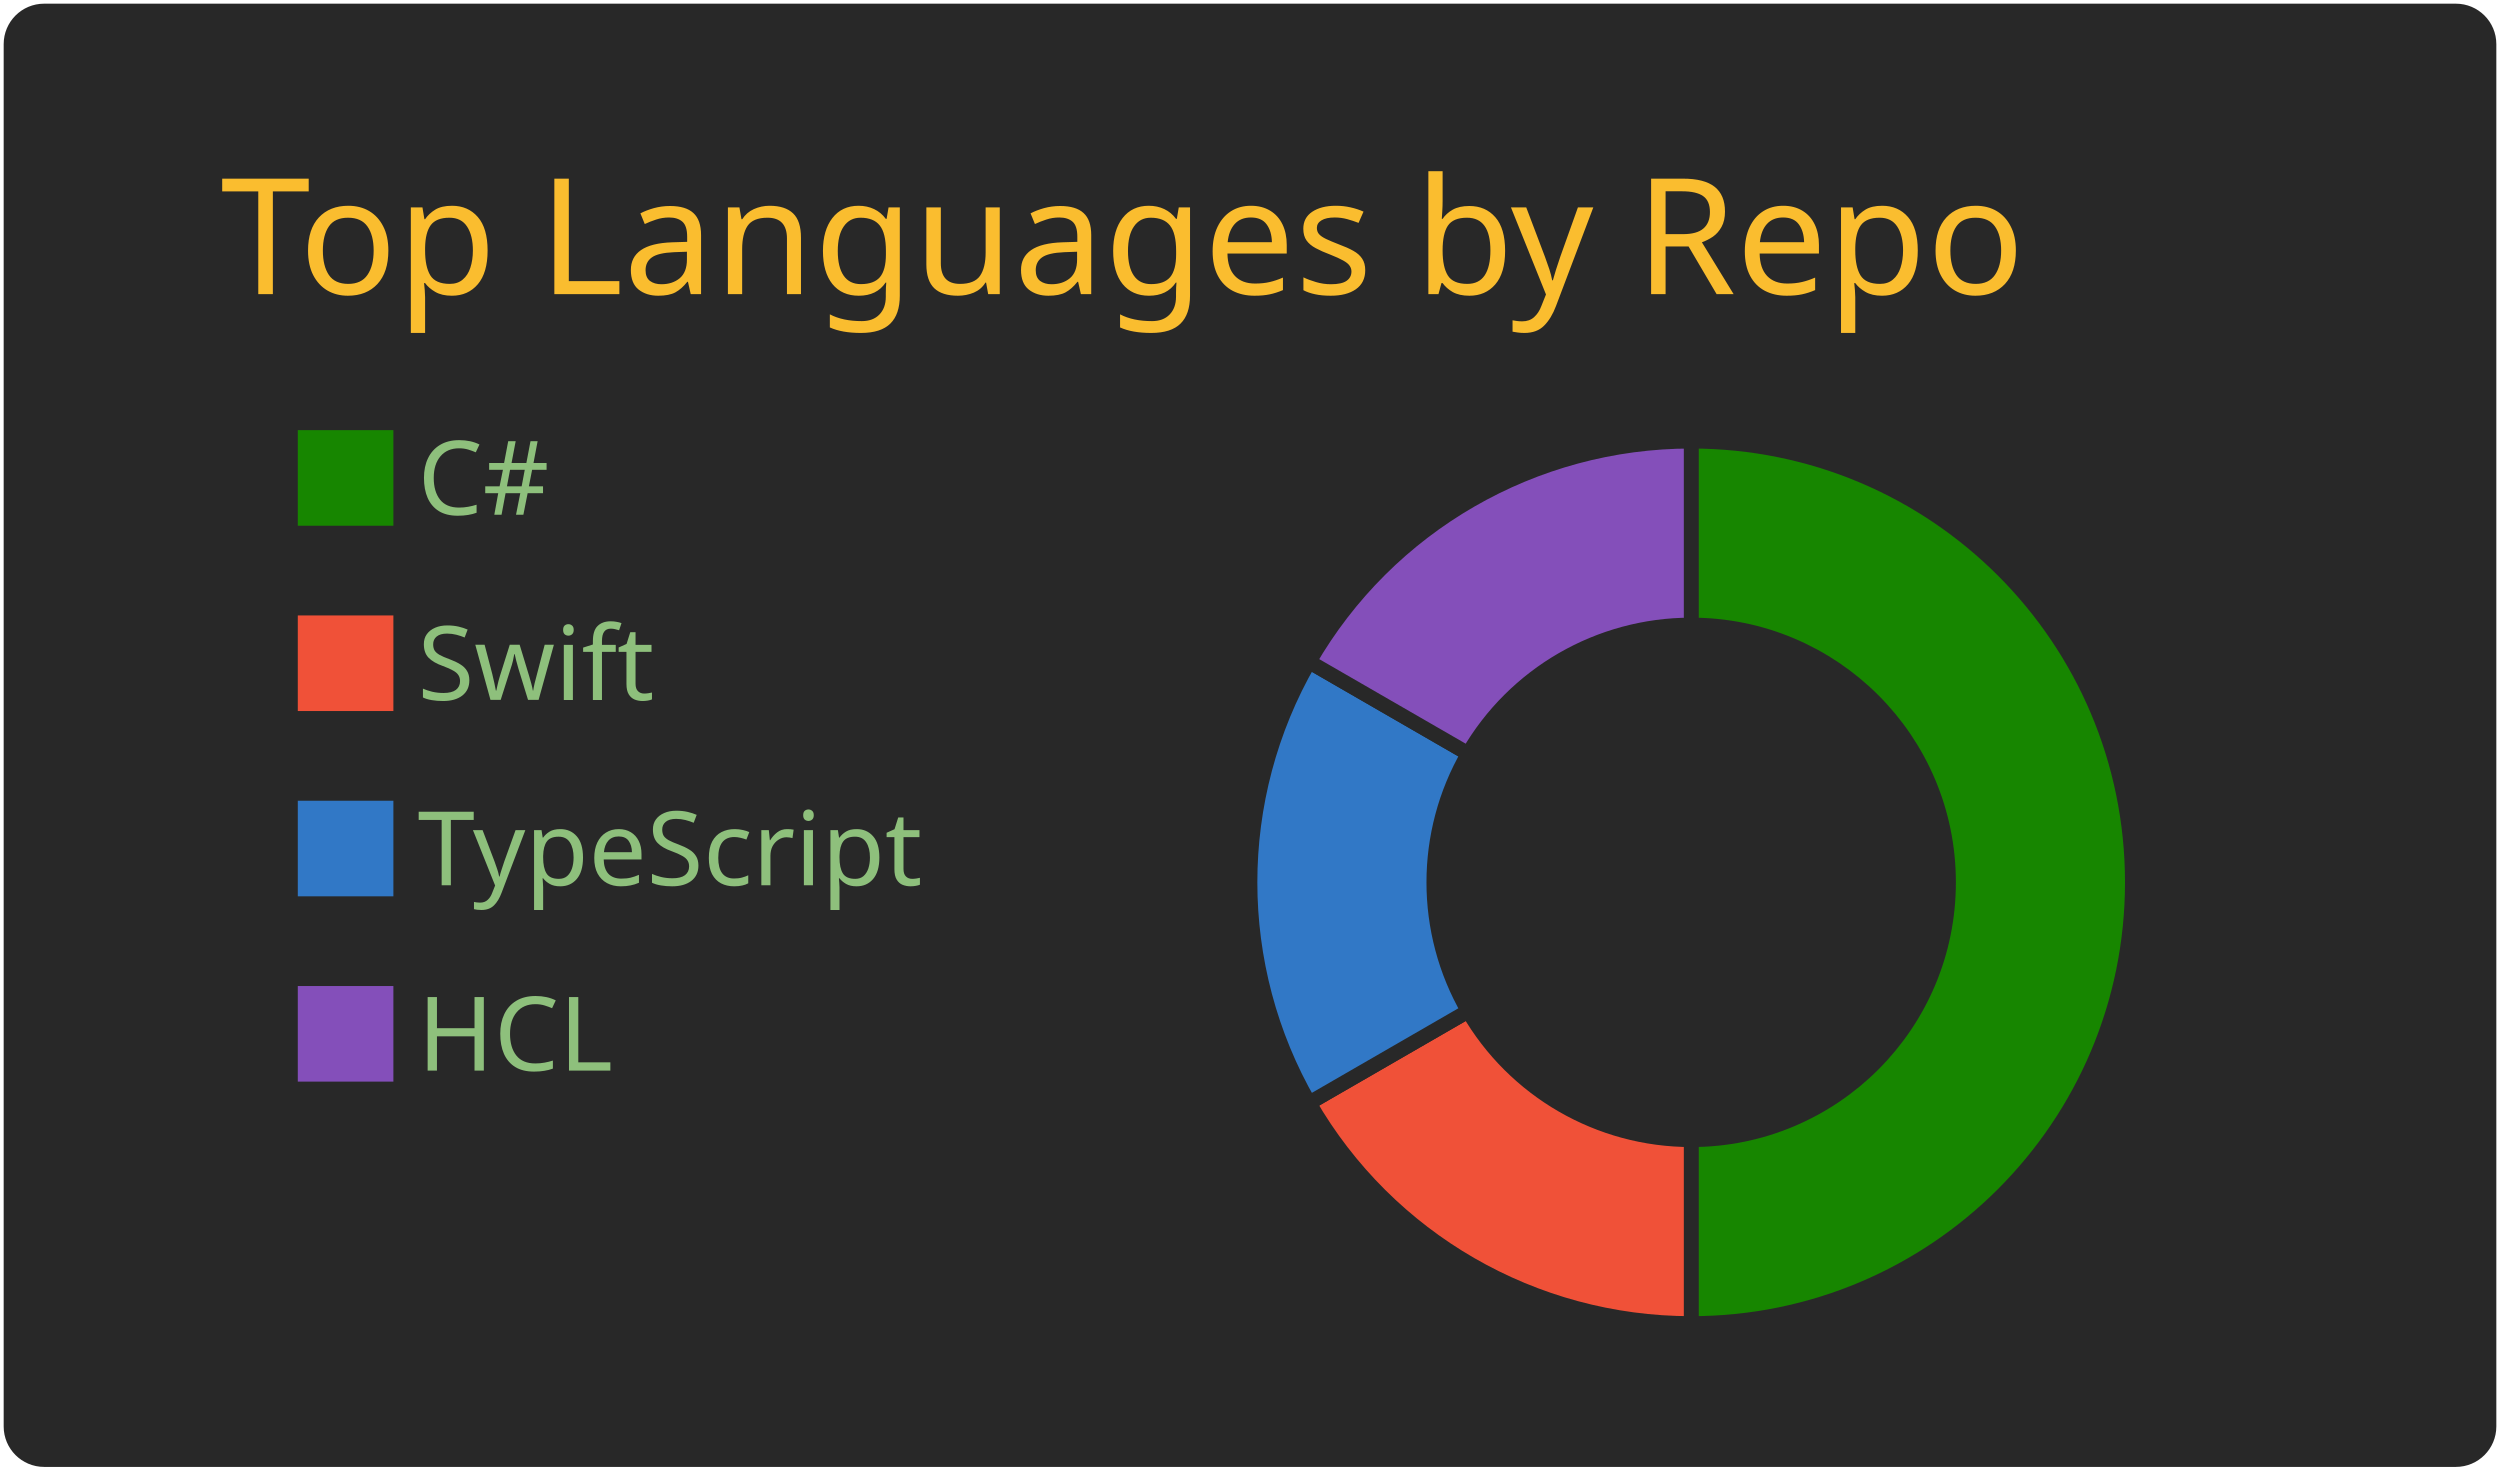
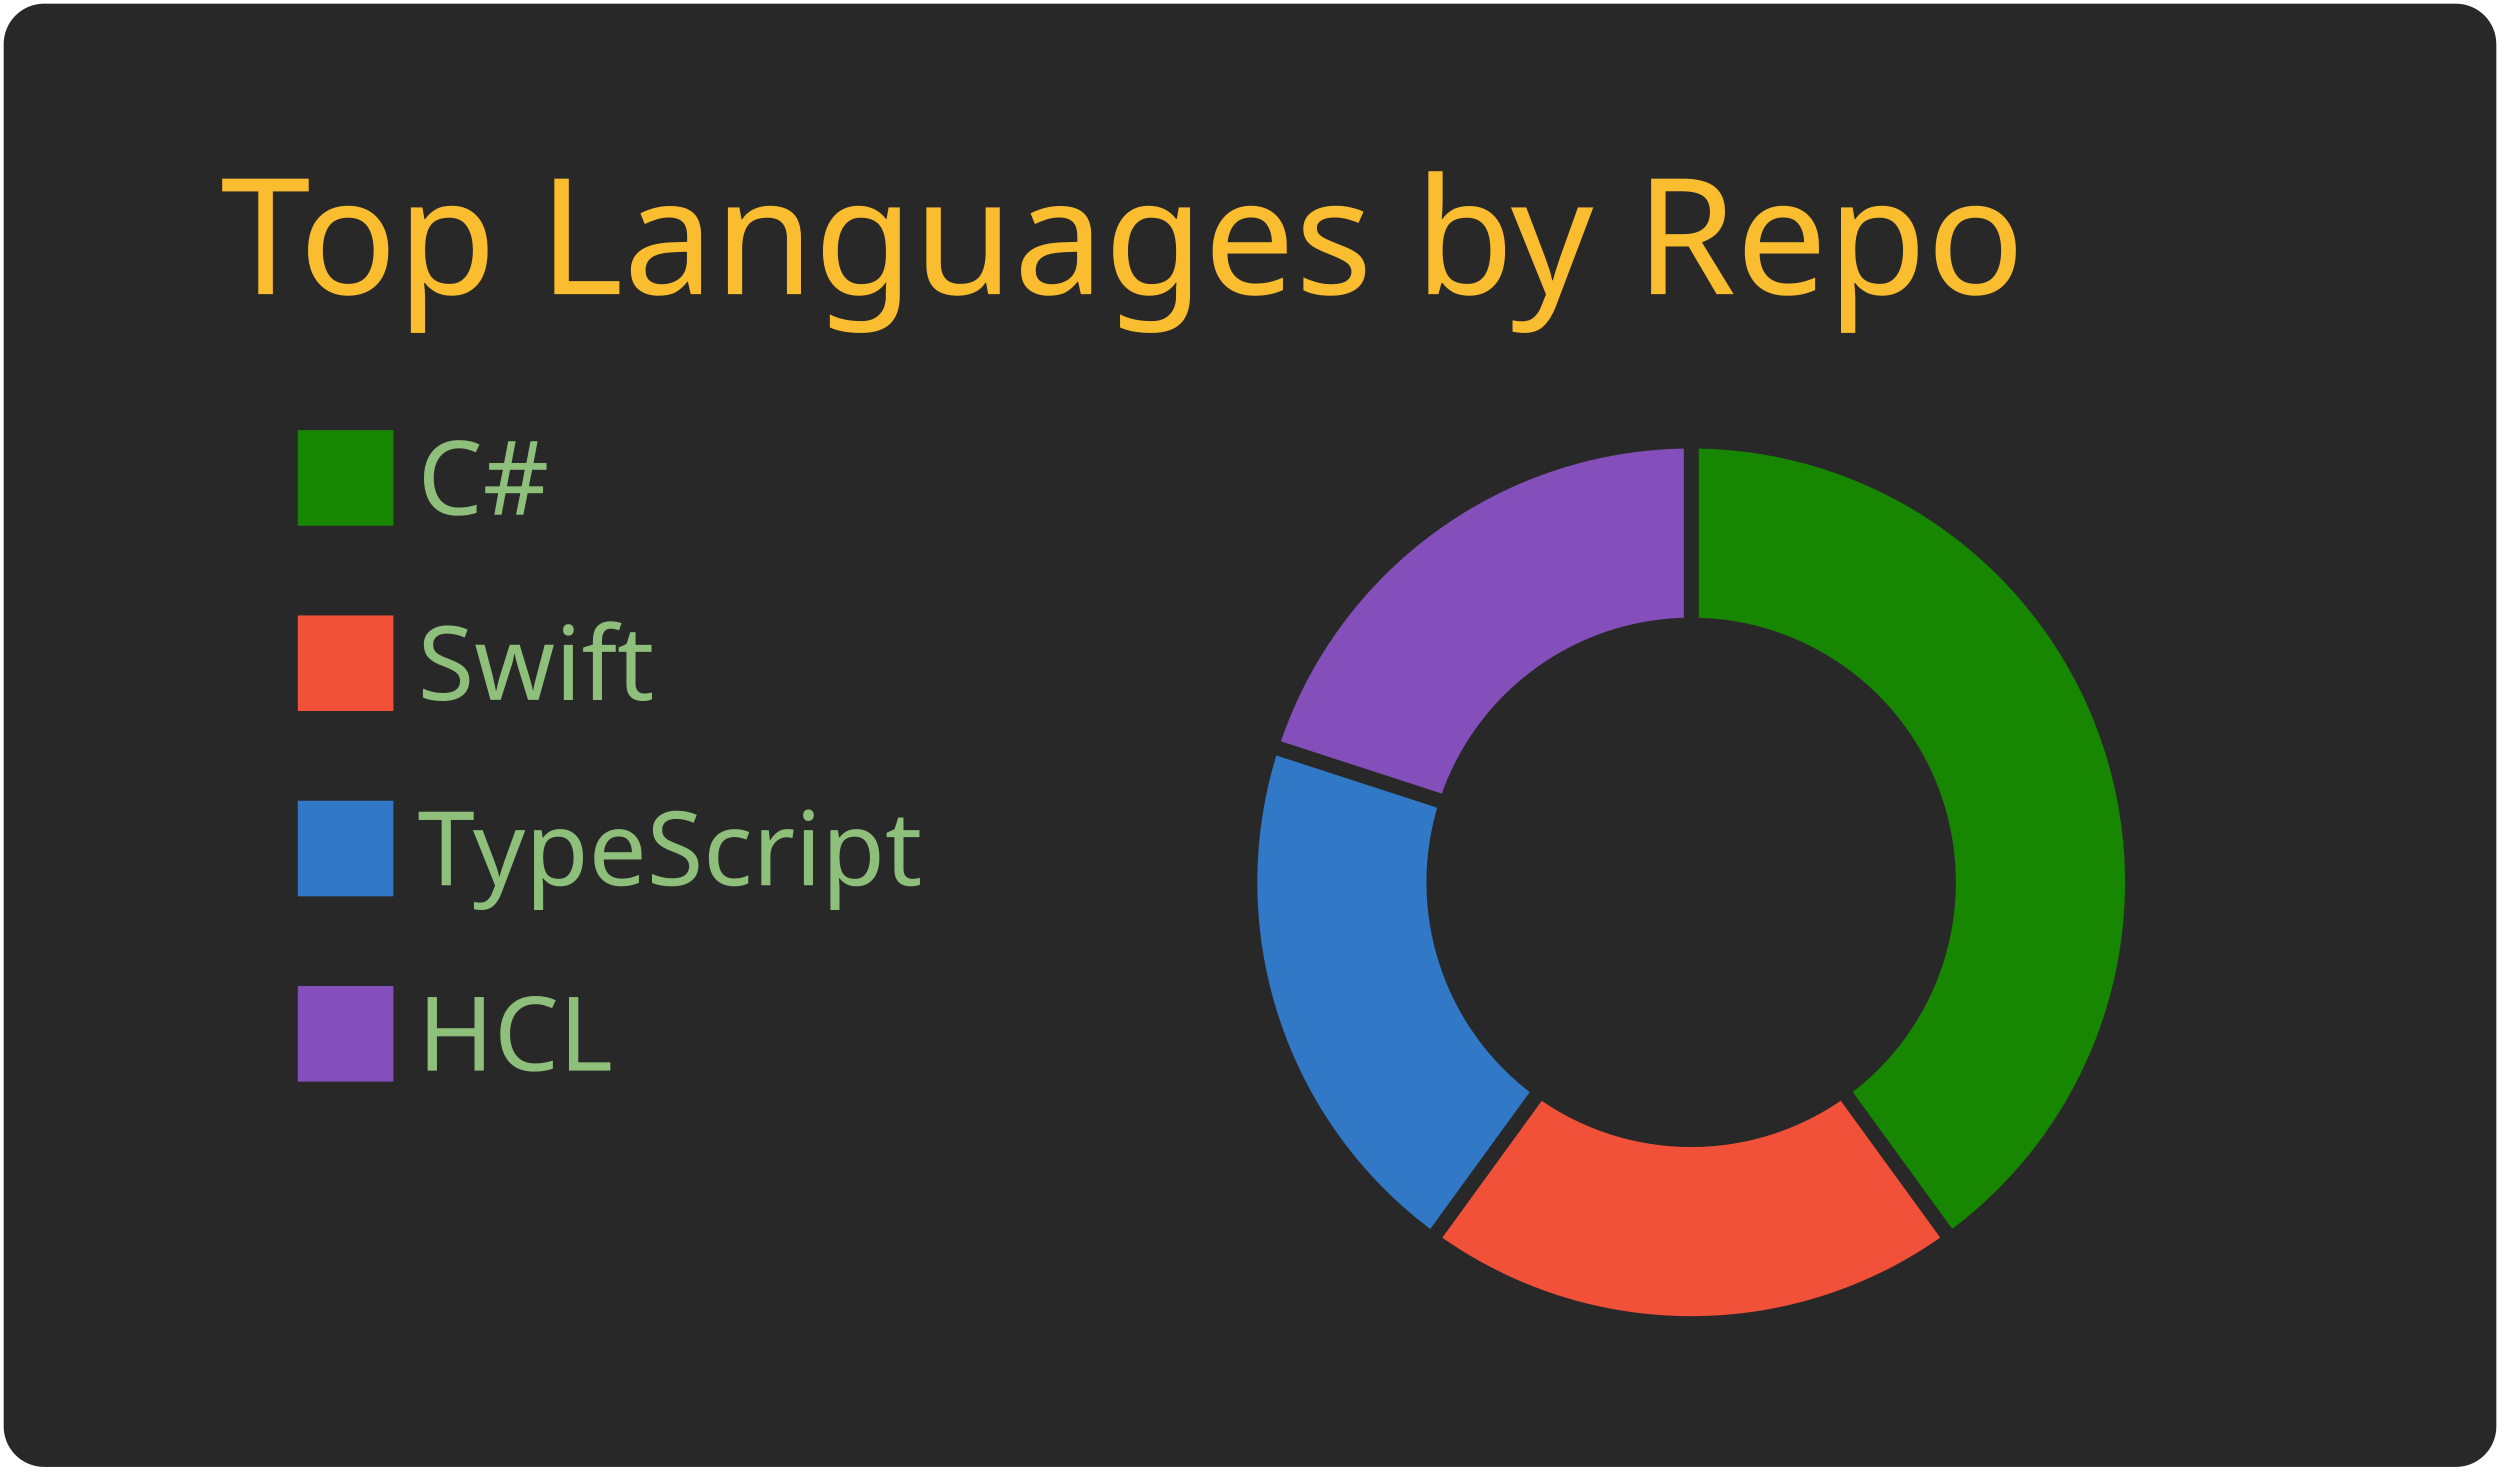
<svg xmlns="http://www.w3.org/2000/svg" width="340" height="200" viewBox="0 0 340 200">
  <style>* {
          font-family: 'Segoe UI', Ubuntu, "Helvetica Neue", Sans-Serif
        }</style>
  <g class="gpsc-root">
    <rect x="1" y="1" rx="5" ry="5" height="99%" width="99.412%" stroke="#282828" stroke-width="1" fill="#282828" stroke-opacity="1" />
    <text x="30" y="40" class="gpsc-item" style="--gpsc-i: 0; font-size: 22px; fill: #fabd2f;">Top Languages by Repo</text>
    <g transform="translate(0,40)">
      <g transform="translate(40,0)">
        <rect y="18" width="14" height="14" class="gpsc-item" style="--gpsc-i: 0; stroke-width: 1px;" fill="#178600" stroke="#282828" />
        <rect y="43.2" width="14" height="14" class="gpsc-item" style="--gpsc-i: 1; stroke-width: 1px;" fill="#F05138" stroke="#282828" />
        <rect y="68.4" width="14" height="14" class="gpsc-item" style="--gpsc-i: 2; stroke-width: 1px;" fill="#3178c6" stroke="#282828" />
        <rect y="93.6" width="14" height="14" class="gpsc-item" style="--gpsc-i: 3; stroke-width: 1px;" fill="#844FBA" stroke="#282828" />
        <text x="16.8" y="30" class="gpsc-item" style="--gpsc-i: 0; fill: #8ec07c; font-size: 14px;">C#</text>
        <text x="16.8" y="55.2" class="gpsc-item" style="--gpsc-i: 1; fill: #8ec07c; font-size: 14px;">Swift</text>
        <text x="16.8" y="80.4" class="gpsc-item" style="--gpsc-i: 2; fill: #8ec07c; font-size: 14px;">TypeScript</text>
        <text x="16.8" y="105.6" class="gpsc-item" style="--gpsc-i: 3; fill: #8ec07c; font-size: 14px;">HCL</text>
      </g>
      <g transform="translate( 230, 80 )">
        <g class="arc" style="--gpsc-i: 0;">
-           <path d="M3.67394039744206e-15,-60A60,60,0,1,1,3.67394039744206e-15,60L2.1431318985078682e-15,35A35,35,0,1,0,2.1431318985078682e-15,-35Z" style="fill: #178600; stroke-width: 2px;" stroke="#282828" />
+           <path d="M3.67394039744206e-15,-60A60,60,0,0,1,35.267,48.541L20.572,28.316A35,35,0,0,0,2.1431318985078682e-15,-35Z" style="fill: #178600; stroke-width: 2px;" stroke="#282828" />
        </g>
        <g class="arc" style="--gpsc-i: 1;">
-           <path d="M3.67394039744206e-15,60A60,60,0,0,1,-51.962,30L-30.311,17.5A35,35,0,0,0,2.1431318985078682e-15,35Z" style="fill: #F05138; stroke-width: 2px;" stroke="#282828" />
+           <path d="M35.267,48.541A60,60,0,0,1,-35.267,48.541L-20.572,28.316A35,35,0,0,0,20.572,28.316Z" style="fill: #F05138; stroke-width: 2px;" stroke="#282828" />
        </g>
        <g class="arc" style="--gpsc-i: 2;">
-           <path d="M-51.962,30A60,60,0,0,1,-51.962,-30L-30.311,-17.5A35,35,0,0,0,-30.311,17.5Z" style="fill: #3178c6; stroke-width: 2px;" stroke="#282828" />
+           <path d="M-35.267,48.541A60,60,0,0,1,-57.063,-18.541L-33.287,-10.816A35,35,0,0,0,-20.572,28.316Z" style="fill: #3178c6; stroke-width: 2px;" stroke="#282828" />
        </g>
        <g class="arc" style="--gpsc-i: 3;">
-           <path d="M-51.962,-30A60,60,0,0,1,-6.431252637433369e-14,-60L-3.7515640385027985e-14,-35A35,35,0,0,0,-30.311,-17.5Z" style="fill: #844FBA; stroke-width: 2px;" stroke="#282828" />
+           <path d="M-57.063,-18.541A60,60,0,0,1,-1.1021821192326178e-14,-60L-6.429395695523604e-15,-35A35,35,0,0,0,-33.287,-10.816Z" style="fill: #844FBA; stroke-width: 2px;" stroke="#282828" />
        </g>
      </g>
    </g>
  </g>
</svg>
